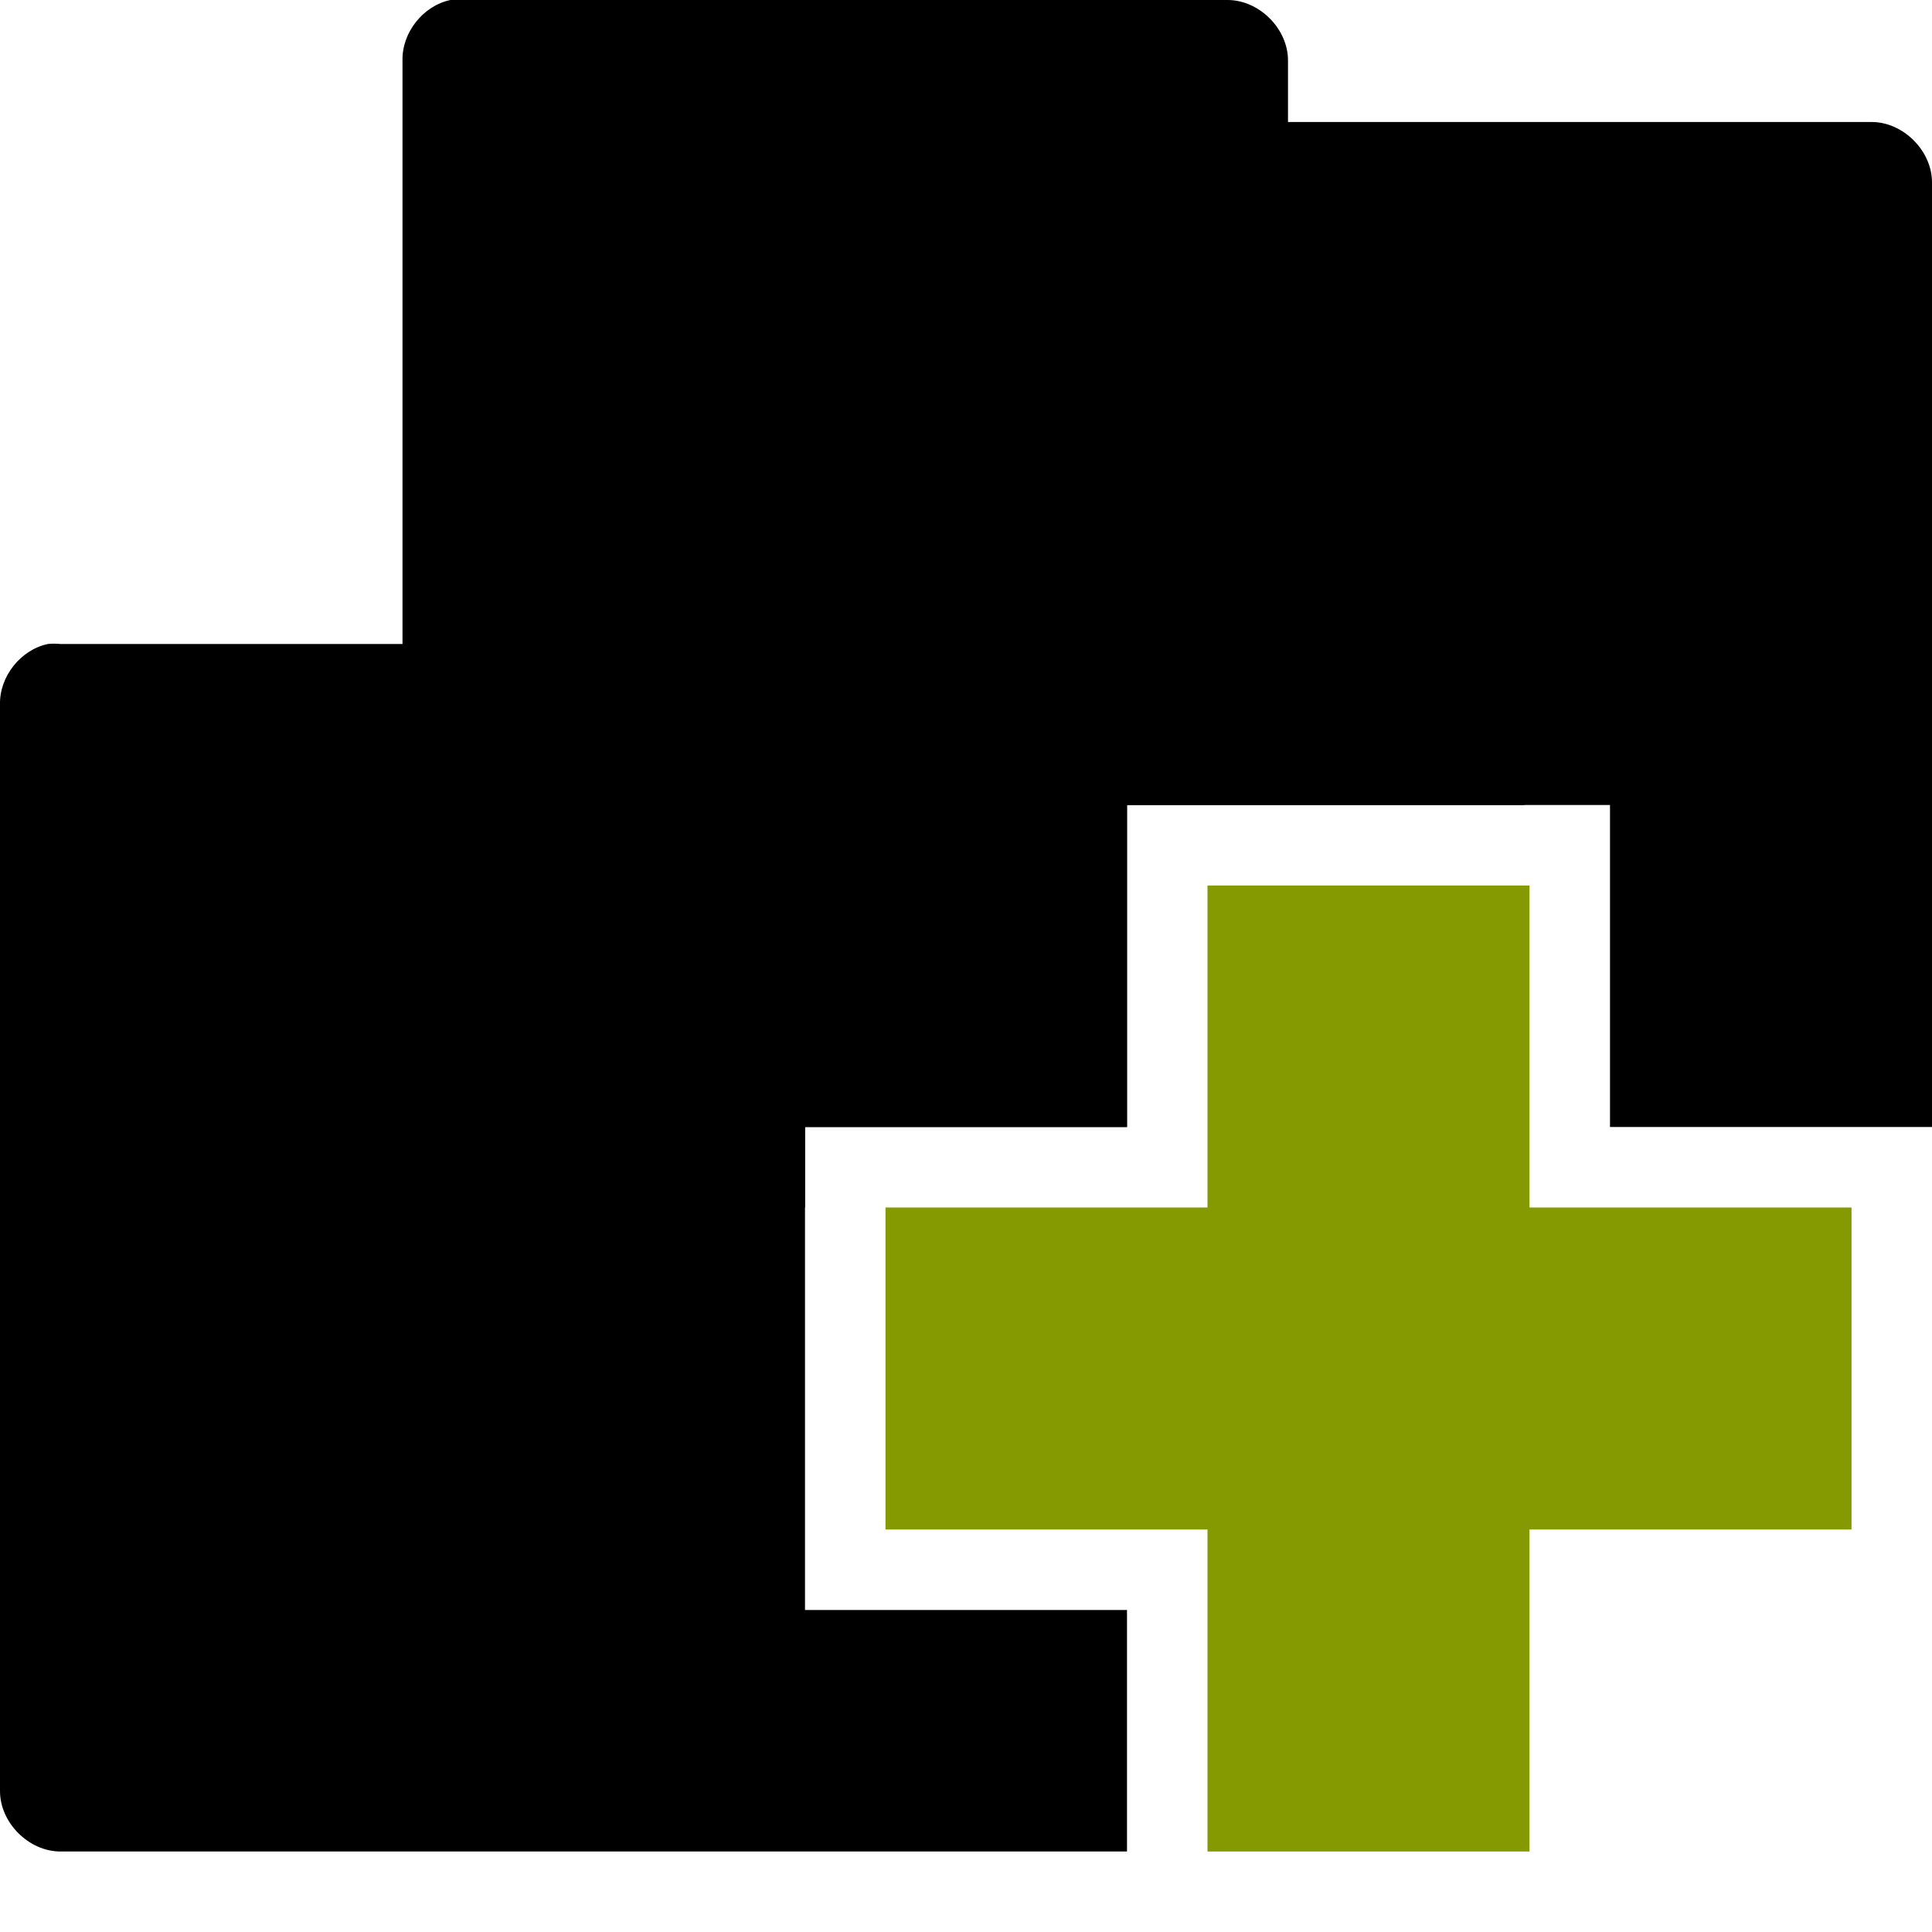
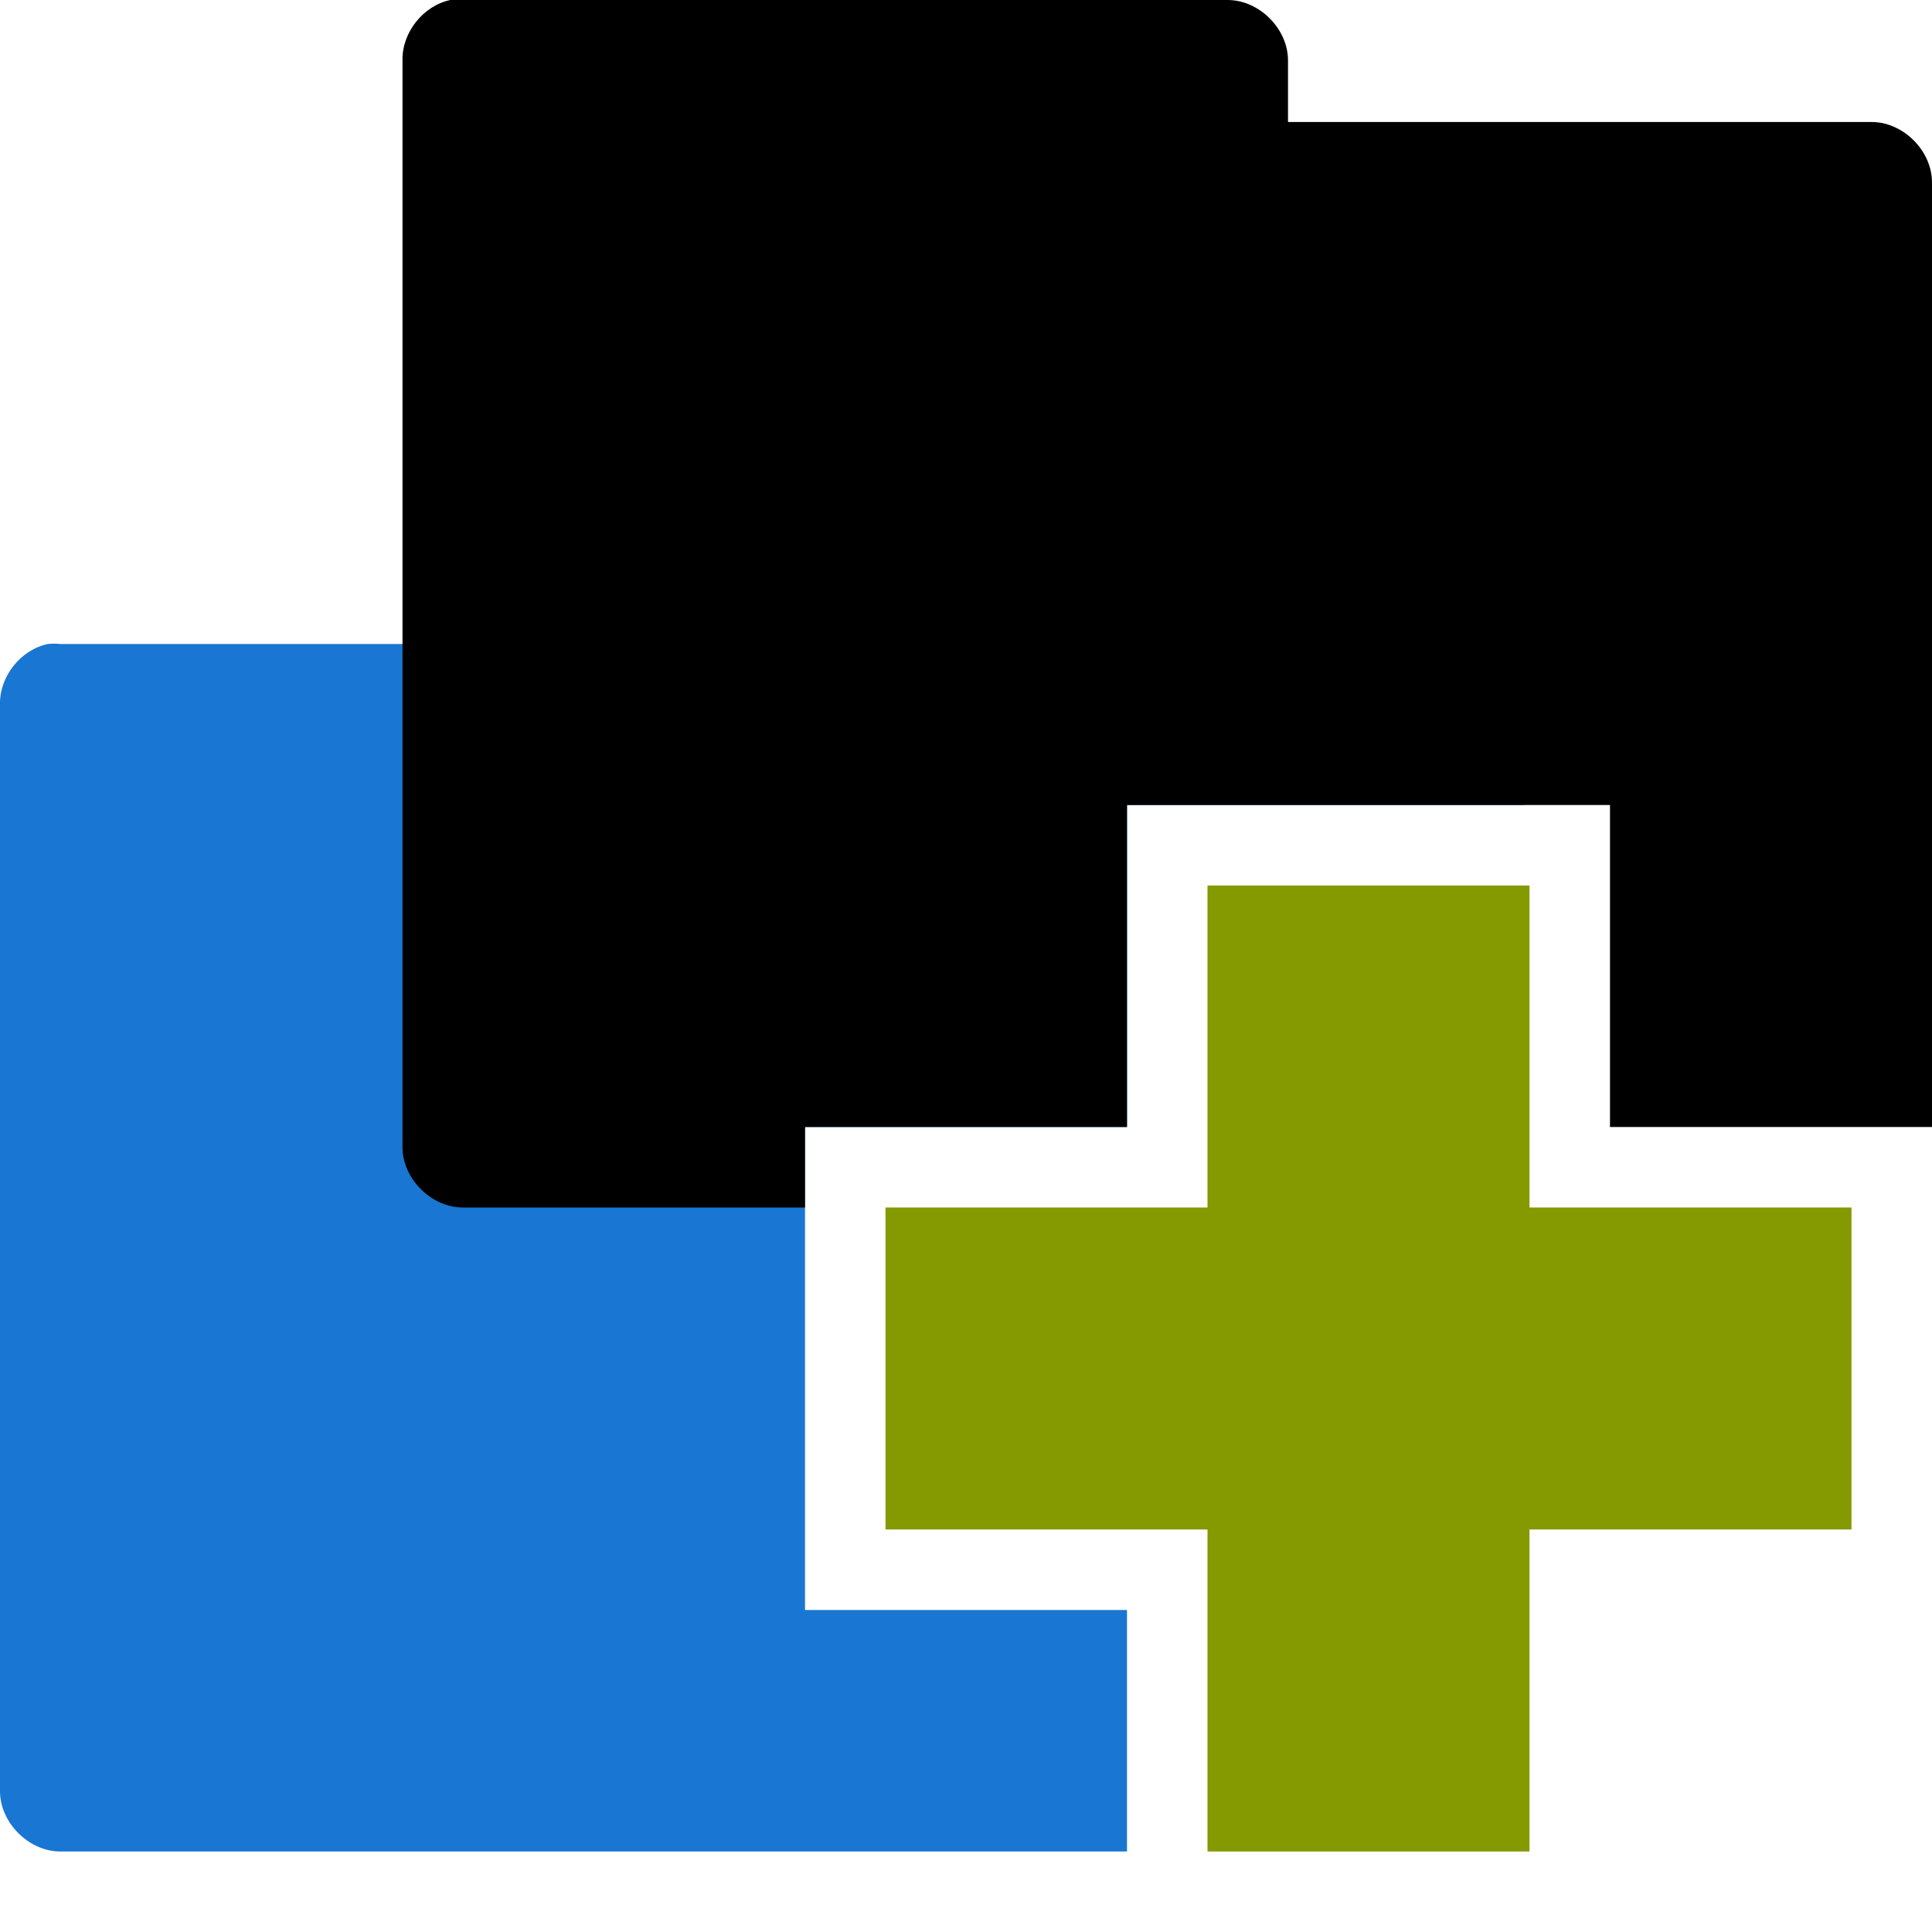
<svg xmlns="http://www.w3.org/2000/svg" width="48" height="48" viewBox="0 0 48 48" id="svg2" version="1.1">
  <defs id="defs18" />
-   <path style="font-size:medium;font-style:normal;font-variant:normal;font-weight:normal;font-stretch:normal;text-indent:0;text-align:start;text-decoration:none;line-height:normal;letter-spacing:normal;word-spacing:normal;text-transform:none;direction:ltr;block-progression:tb;writing-mode:lr-tb;text-anchor:start;baseline-shift:baseline;color:#000000;fill:replacecolour2;fill-opacity:1;fill-rule:nonzero;stroke:none;stroke-width:3;marker:none;visibility:visible;display:inline;overflow:visible;enable-background:accumulate;font-family:Sans;-inkscape-font-specification:Sans" d="M 1.188 16 C 0.511 16.144 -0.015 16.809 0 17.5 L 0 44.5 C 7.9e-05 45.285 0.715 46 1.5 46 L 28 46 L 28 40 L 20 40 L 20 28 L 28 28 L 28 20 L 37.875 20 C 37.644 19.454 37.099 19.031 36.5 19.031 L 22 19.031 L 22 17.5 C 22 16.715 21.285 16 20.5 16 L 1.5 16 C 1.396 15.989 1.291 15.989 1.188 16 z " id="path2995" />
+   <path style="font-size:medium;font-style:normal;font-variant:normal;font-weight:normal;font-stretch:normal;text-indent:0;text-align:start;text-decoration:none;line-height:normal;letter-spacing:normal;word-spacing:normal;text-transform:none;direction:ltr;block-progression:tb;writing-mode:lr-tb;text-anchor:start;baseline-shift:baseline;color:#000000;fill:#1976d2;fill-opacity:1;fill-rule:nonzero;stroke:none;stroke-width:3;marker:none;visibility:visible;display:inline;overflow:visible;enable-background:accumulate;font-family:Sans;-inkscape-font-specification:Sans" d="M 1.188 16 C 0.511 16.144 -0.015 16.809 0 17.5 L 0 44.5 C 7.9e-05 45.285 0.715 46 1.5 46 L 28 46 L 28 40 L 20 40 L 20 28 L 28 28 L 28 20 L 37.875 20 C 37.644 19.454 37.099 19.031 36.5 19.031 L 22 19.031 L 22 17.5 C 22 16.715 21.285 16 20.5 16 L 1.5 16 C 1.396 15.989 1.291 15.989 1.188 16 z " id="path2995" />
  <path style="font-size:medium;font-style:normal;font-variant:normal;font-weight:normal;font-stretch:normal;text-indent:0;text-align:start;text-decoration:none;line-height:normal;letter-spacing:normal;word-spacing:normal;text-transform:none;direction:ltr;block-progression:tb;writing-mode:lr-tb;text-anchor:start;baseline-shift:baseline;color:#000000;fill:replacecolour1;fill-opacity:1;fill-rule:nonzero;stroke:none;stroke-width:3;marker:none;visibility:visible;display:inline;overflow:visible;enable-background:accumulate;font-family:Sans;-inkscape-font-specification:Sans" d="M 11.188 0 C 10.511 0.144 9.985 0.809 10 1.5 L 10 28.5 C 10 29.285 10.715 30 11.5 30 L 20 30 L 20 28 L 28 28 L 28 20 L 40 20 L 40 28 L 48 28 L 48 4.531 C 48 3.746 47.285 3.031 46.5 3.031 L 32 3.031 L 32 1.5 C 32 0.715 31.285 7.8e-05 30.5 0 L 11.5 0 C 11.396 -0.011 11.291 -0.011 11.188 0 z " id="path3912" />
  <path style="fill:#859900" d="M 46 30 L 38 30 L 38 22 L 30 22 L 30 30 L 22 30 L 22 38 L 30 38 L 30 46 L 38 46 L 38 38 L 46 38 Z " id="path14" />
</svg>
